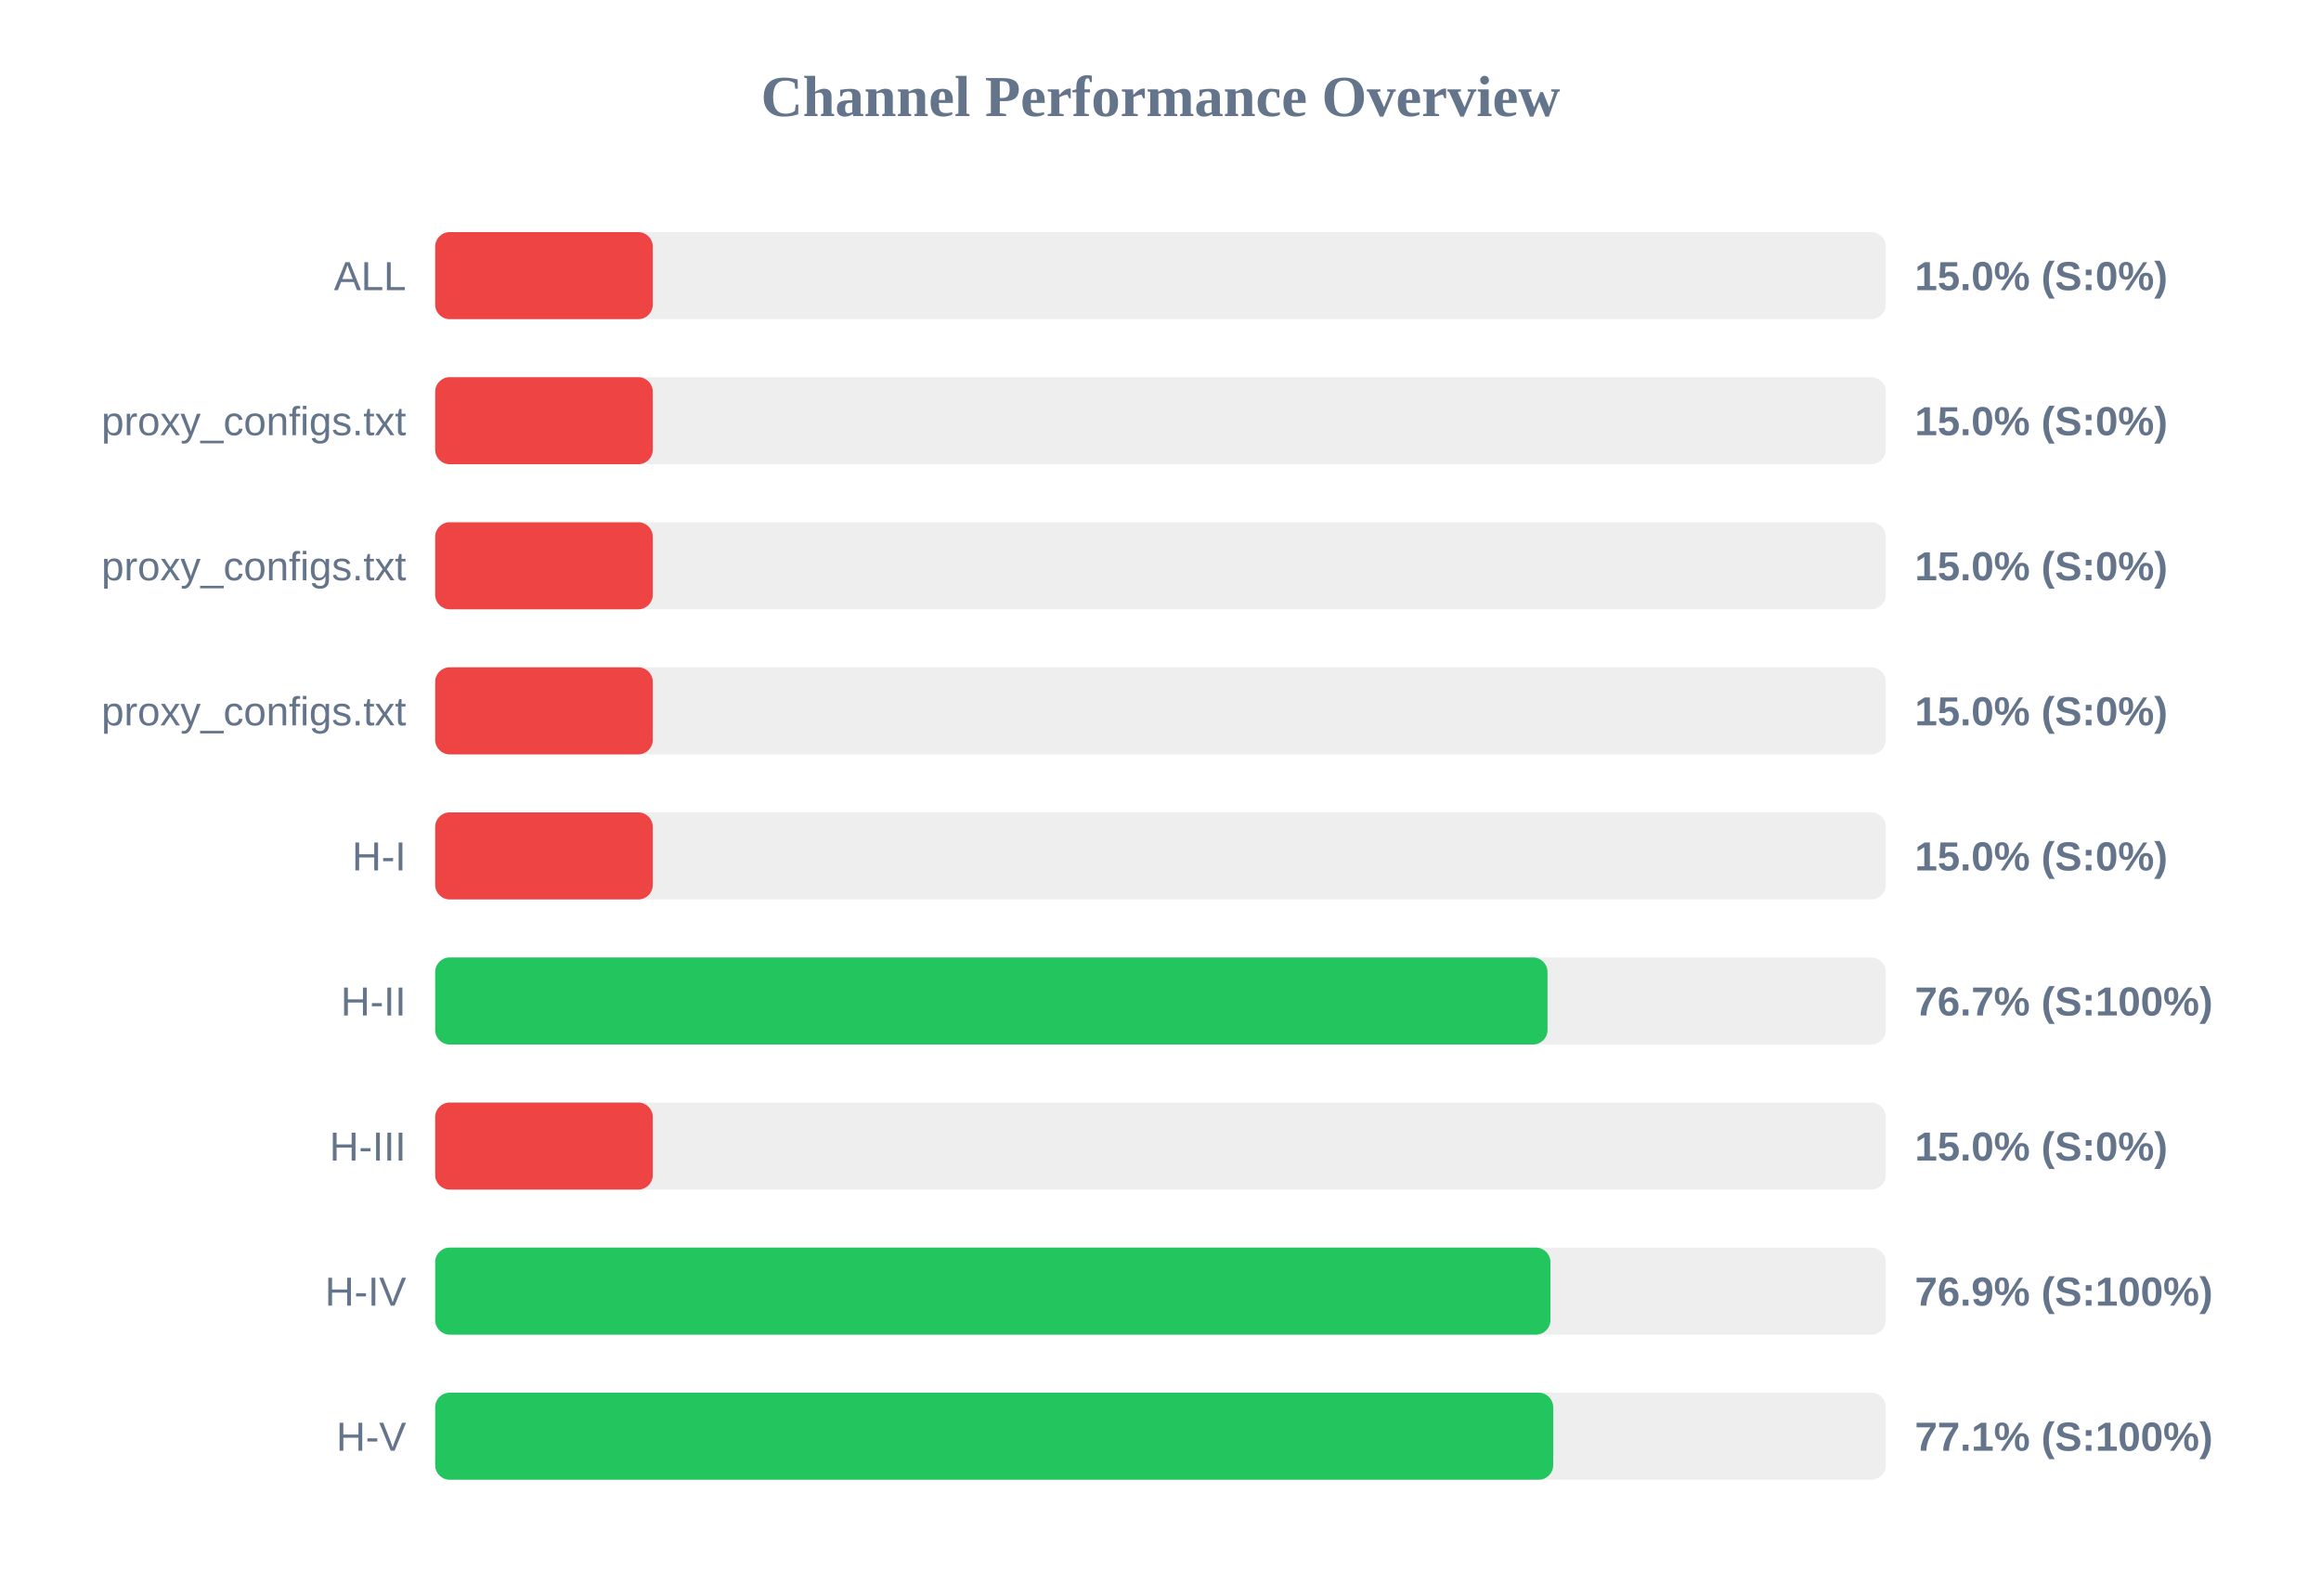
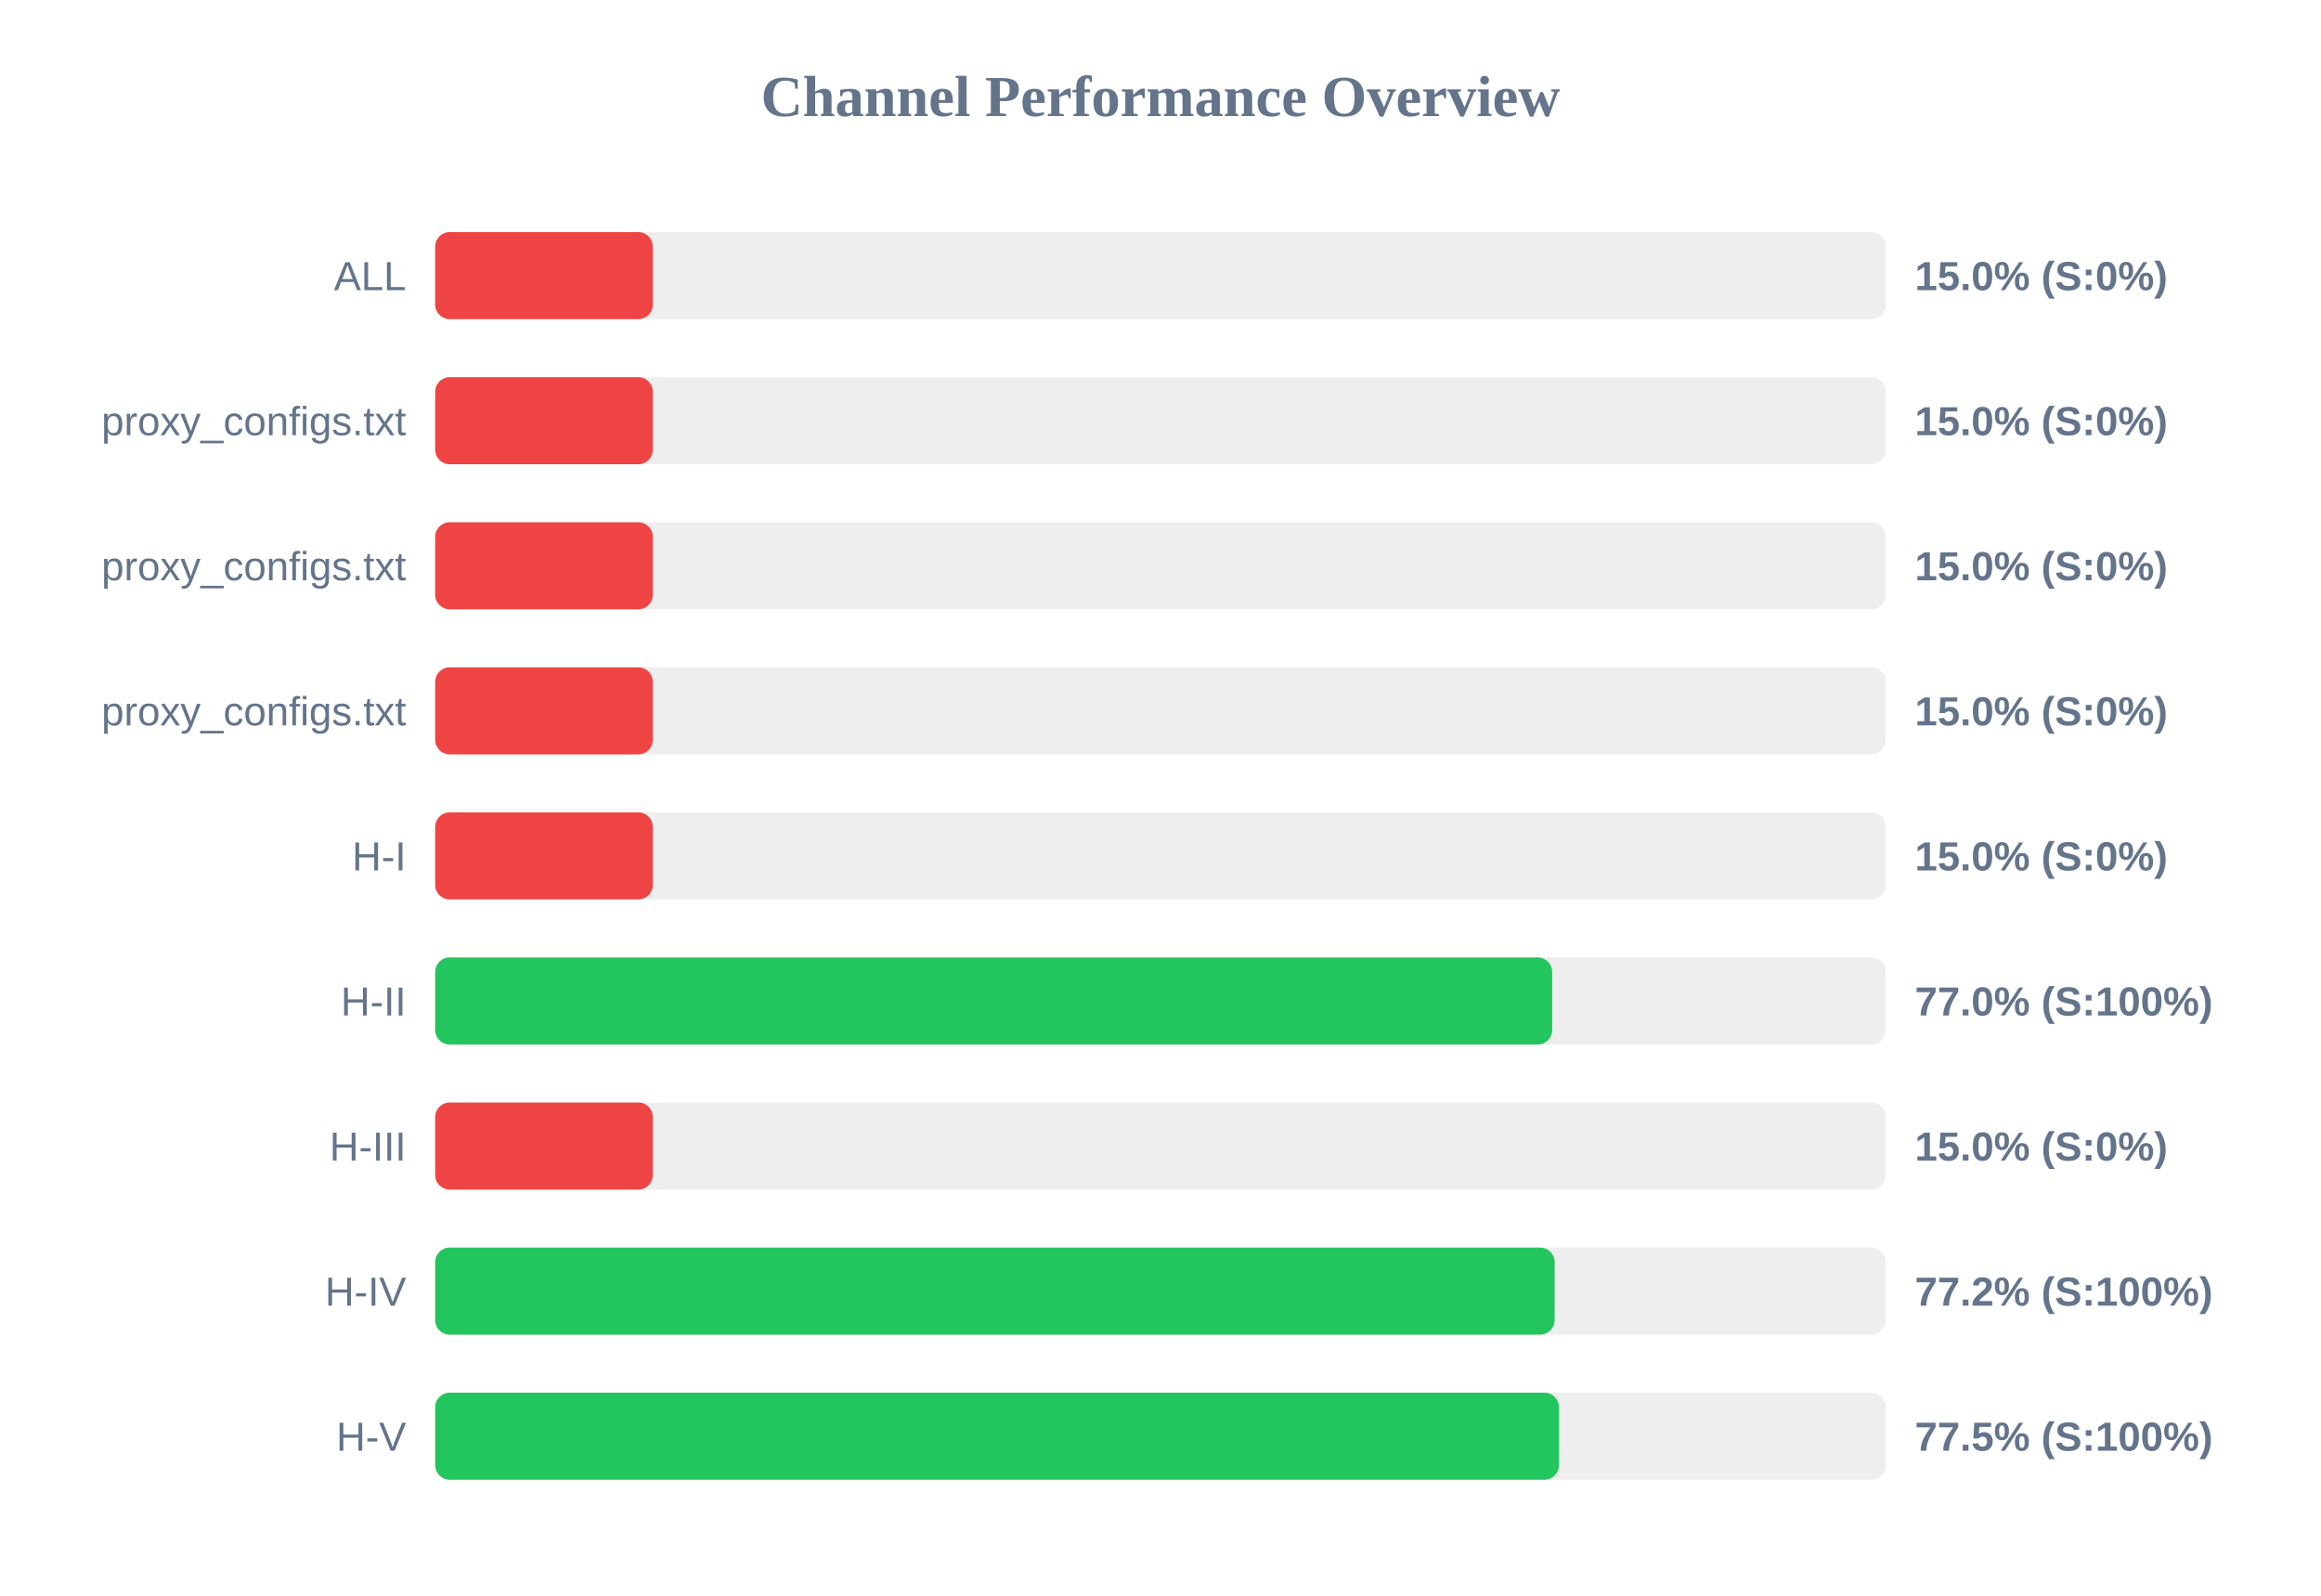
<svg xmlns="http://www.w3.org/2000/svg" width="800" height="550" version="1.1">
  <style>
        .row { font: 14px Arial; fill: #64748b; }
        .score { font: bold 14px Arial; fill: #64748b; }
    </style>
  <text x="400" y="40" text-anchor="middle" font-size="20px" font-weight="bold" fill="#64748b">Channel Performance Overview</text>
  <rect x="150" y="80" width="500" height="30" fill="#eee" rx="5" />
  <rect x="150" y="80" width="75.0" height="30" fill="#ef4444" rx="5" />
  <text x="140" y="100" text-anchor="end" class="row">ALL</text>
  <text x="660" y="100" text-anchor="start" class="score">15.0% (S:0%)</text>
  <rect x="150" y="130" width="500" height="30" fill="#eee" rx="5" />
  <rect x="150" y="130" width="75.0" height="30" fill="#ef4444" rx="5" />
  <text x="140" y="150" text-anchor="end" class="row">proxy_configs.txt</text>
  <text x="660" y="150" text-anchor="start" class="score">15.0% (S:0%)</text>
  <rect x="150" y="180" width="500" height="30" fill="#eee" rx="5" />
  <rect x="150" y="180" width="75.0" height="30" fill="#ef4444" rx="5" />
  <text x="140" y="200" text-anchor="end" class="row">proxy_configs.txt</text>
  <text x="660" y="200" text-anchor="start" class="score">15.0% (S:0%)</text>
  <rect x="150" y="230" width="500" height="30" fill="#eee" rx="5" />
  <rect x="150" y="230" width="75.0" height="30" fill="#ef4444" rx="5" />
  <text x="140" y="250" text-anchor="end" class="row">proxy_configs.txt</text>
  <text x="660" y="250" text-anchor="start" class="score">15.0% (S:0%)</text>
  <rect x="150" y="280" width="500" height="30" fill="#eee" rx="5" />
  <rect x="150" y="280" width="75.0" height="30" fill="#ef4444" rx="5" />
  <text x="140" y="300" text-anchor="end" class="row">H-I</text>
  <text x="660" y="300" text-anchor="start" class="score">15.0% (S:0%)</text>
  <rect x="150" y="330" width="500" height="30" fill="#eee" rx="5" />
-   <rect x="150" y="330" width="383.4" height="30" fill="#22c55e" rx="5" />
+   <rect x="150" y="330" width="385.0" height="30" fill="#22c55e" rx="5" />
  <text x="140" y="350" text-anchor="end" class="row">H-II</text>
-   <text x="660" y="350" text-anchor="start" class="score">76.7% (S:100%)</text>
+   <text x="660" y="350" text-anchor="start" class="score">77.0% (S:100%)</text>
  <rect x="150" y="380" width="500" height="30" fill="#eee" rx="5" />
  <rect x="150" y="380" width="75.0" height="30" fill="#ef4444" rx="5" />
  <text x="140" y="400" text-anchor="end" class="row">H-III</text>
  <text x="660" y="400" text-anchor="start" class="score">15.0% (S:0%)</text>
  <rect x="150" y="430" width="500" height="30" fill="#eee" rx="5" />
-   <rect x="150" y="430" width="384.4" height="30" fill="#22c55e" rx="5" />
+   <rect x="150" y="430" width="385.85" height="30" fill="#22c55e" rx="5" />
  <text x="140" y="450" text-anchor="end" class="row">H-IV</text>
-   <text x="660" y="450" text-anchor="start" class="score">76.9% (S:100%)</text>
+   <text x="660" y="450" text-anchor="start" class="score">77.2% (S:100%)</text>
  <rect x="150" y="480" width="500" height="30" fill="#eee" rx="5" />
-   <rect x="150" y="480" width="385.35" height="30" fill="#22c55e" rx="5" />
+   <rect x="150" y="480" width="387.35" height="30" fill="#22c55e" rx="5" />
  <text x="140" y="500" text-anchor="end" class="row">H-V</text>
-   <text x="660" y="500" text-anchor="start" class="score">77.1% (S:100%)</text>
+   <text x="660" y="500" text-anchor="start" class="score">77.5% (S:100%)</text>
</svg>
